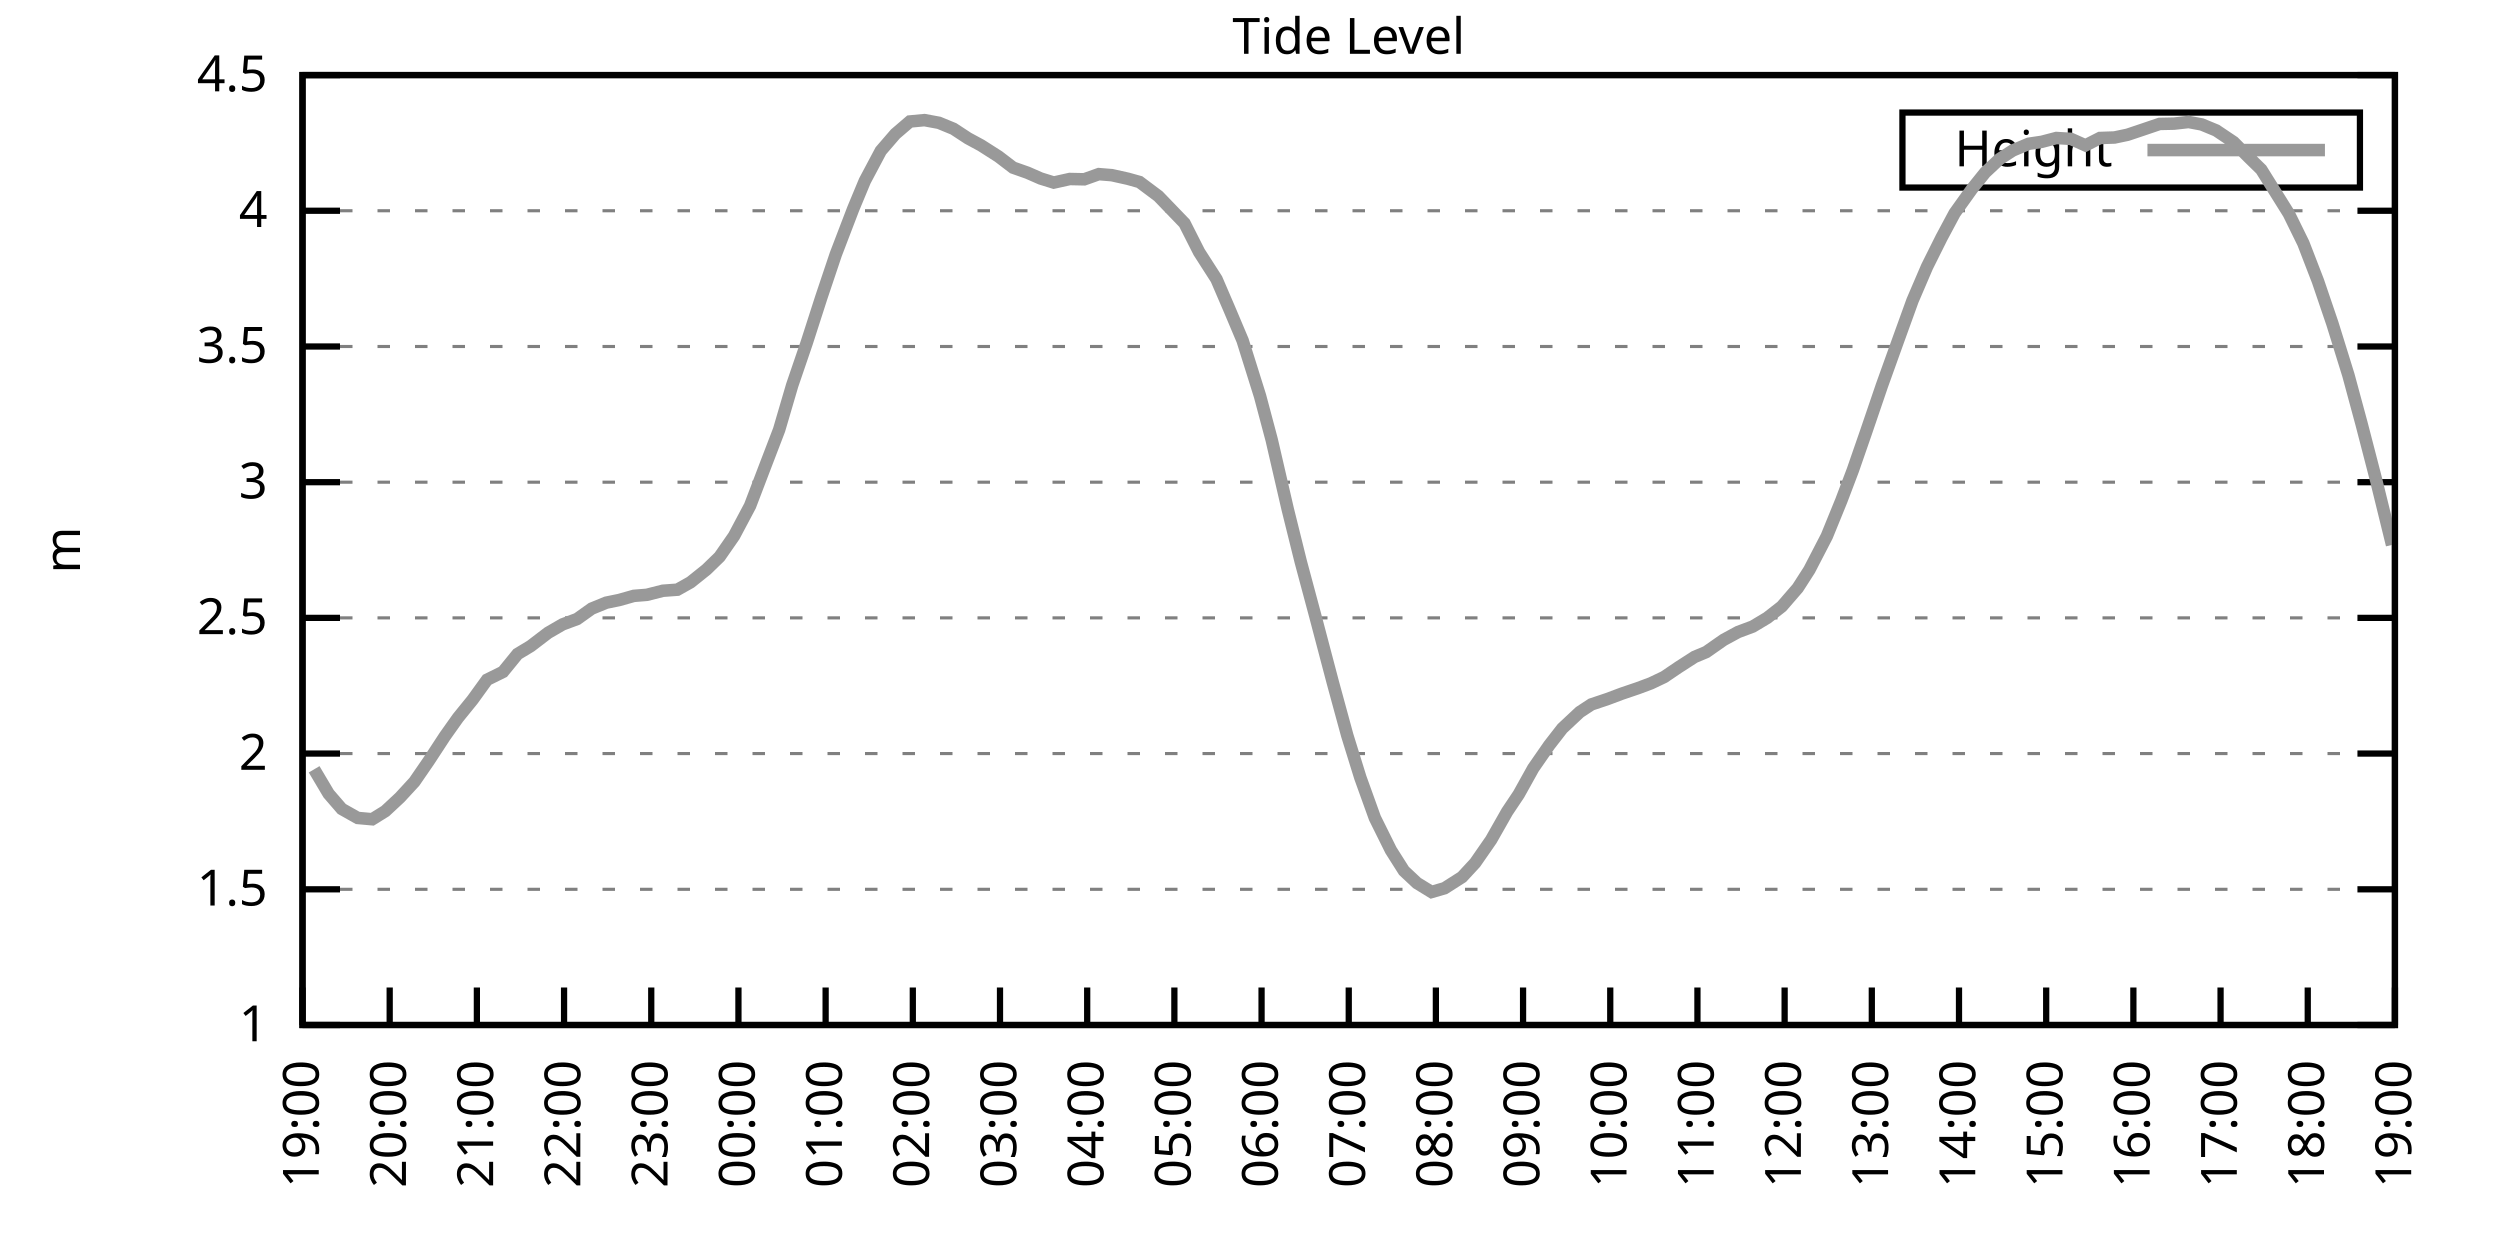
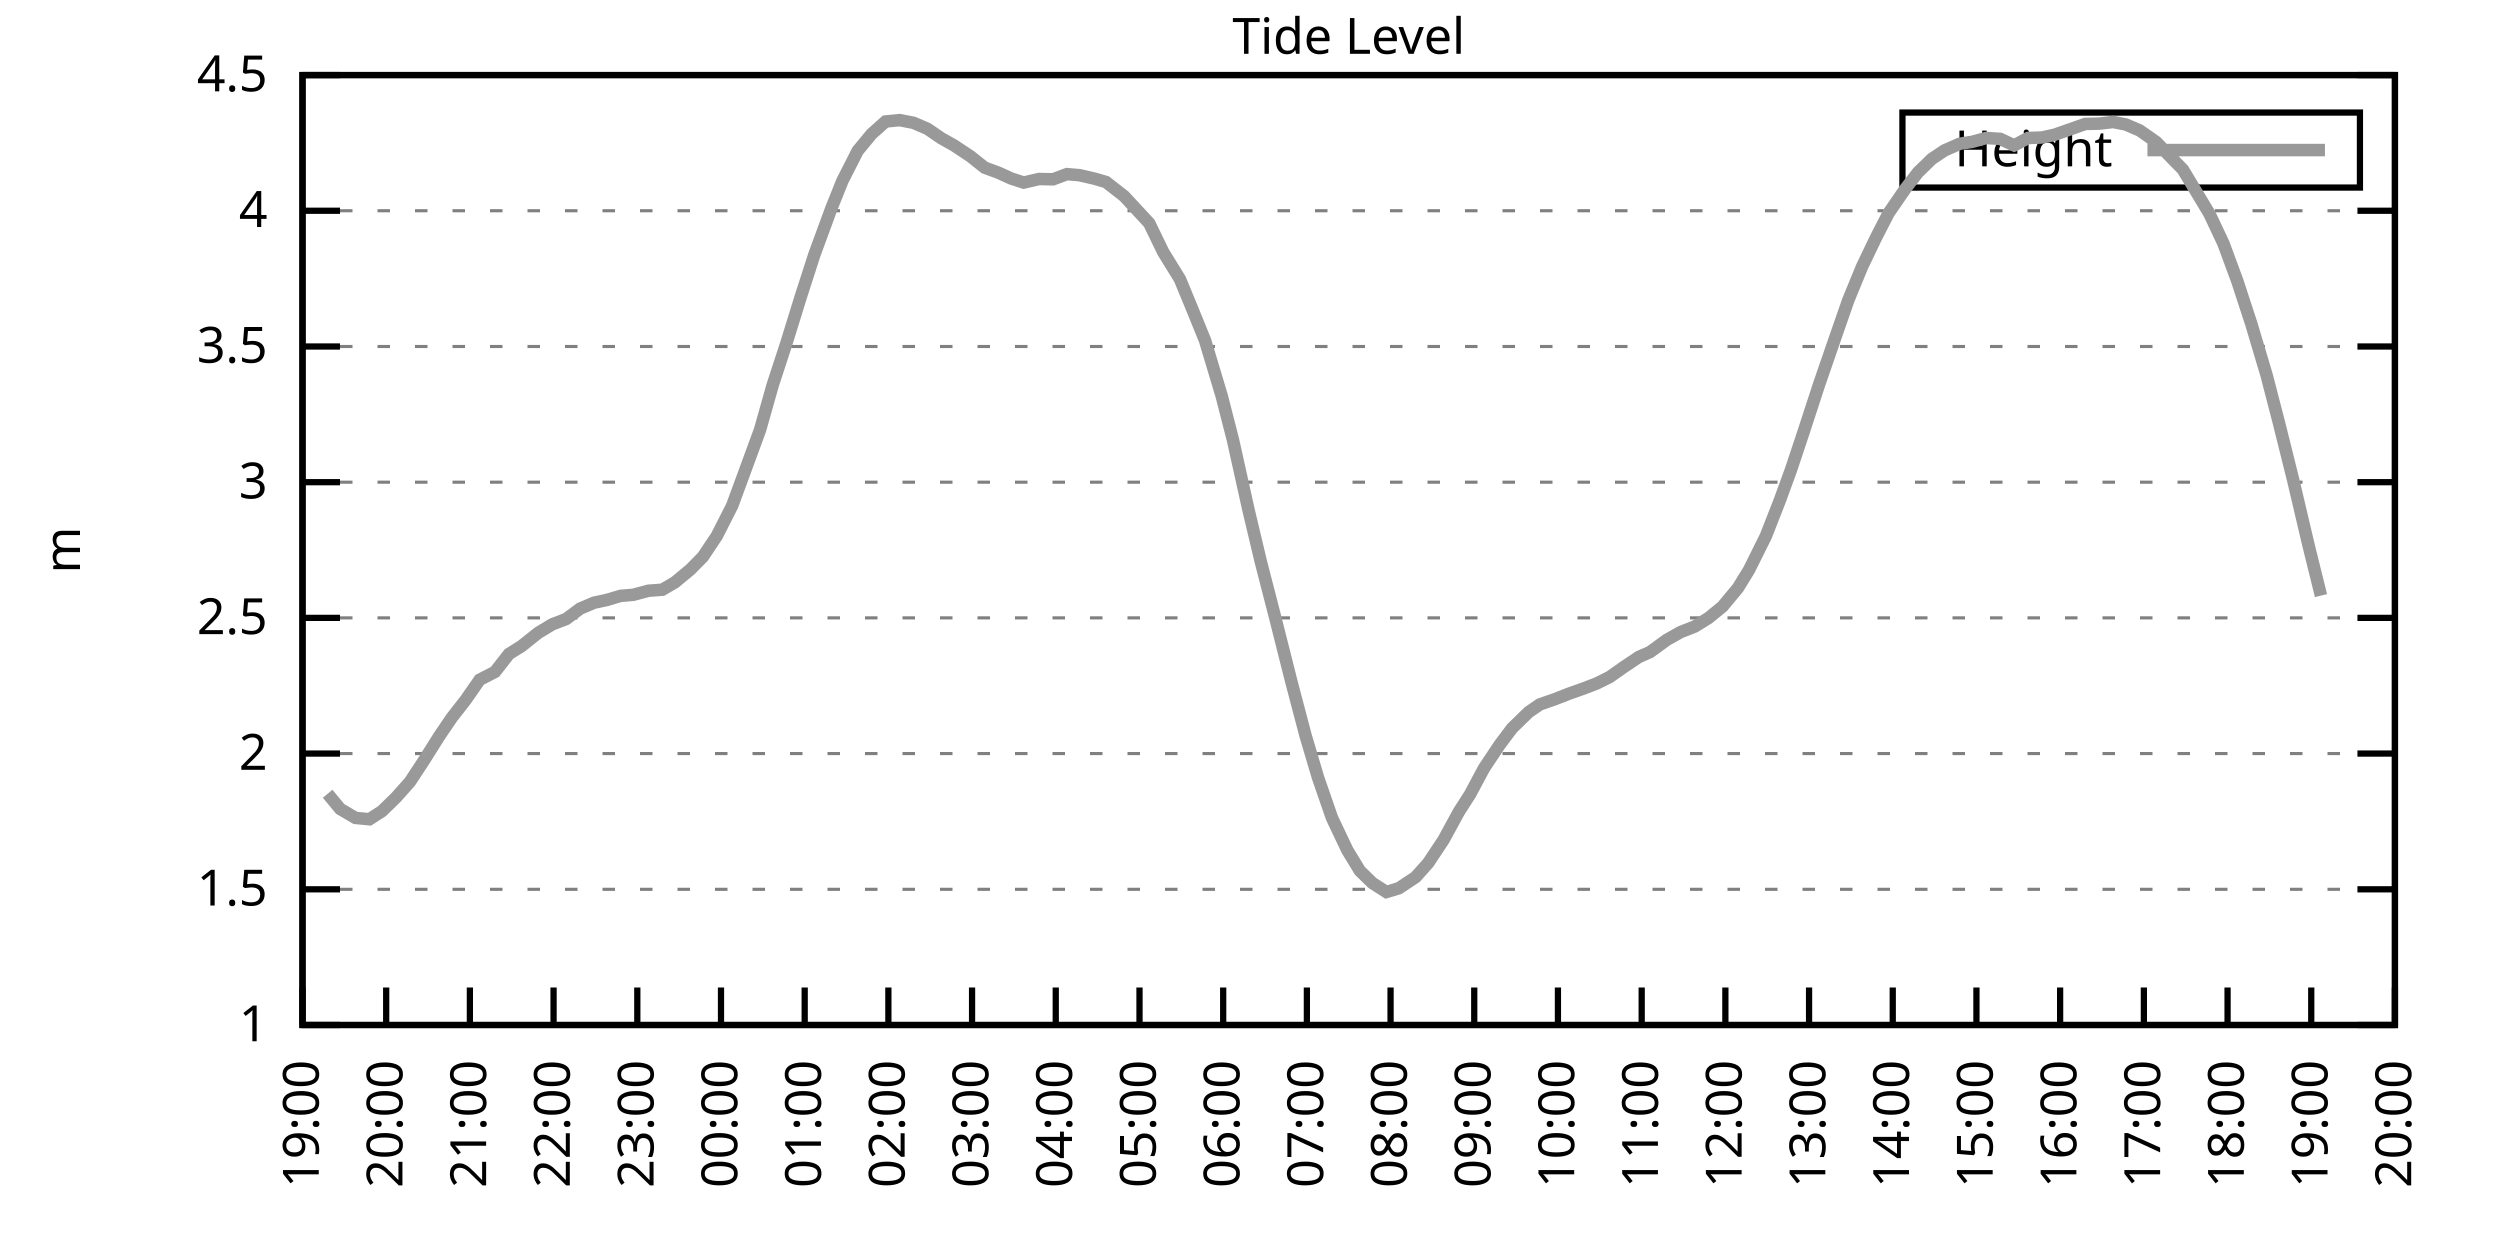
<svg xmlns="http://www.w3.org/2000/svg" xmlns:xlink="http://www.w3.org/1999/xlink" width="400" height="200" viewBox="0 0 400 200">
  <g id="gnuplot_canvas">
    <rect x="0" y="0" width="400" height="200" fill="none" />
    <defs>
      <circle id="gpDot" r="0.5" stroke-width="0.5" stroke="currentColor" />
      <path id="gpPt0" stroke-width="0.333" stroke="currentColor" d="M-1,0 h2 M0,-1 v2" />
      <path id="gpPt1" stroke-width="0.333" stroke="currentColor" d="M-1,-1 L1,1 M1,-1 L-1,1" />
      <path id="gpPt2" stroke-width="0.333" stroke="currentColor" d="M-1,0 L1,0 M0,-1 L0,1 M-1,-1 L1,1 M-1,1 L1,-1" />
      <rect id="gpPt3" stroke-width="0.333" stroke="currentColor" x="-1" y="-1" width="2" height="2" />
      <rect id="gpPt4" stroke-width="0.333" stroke="currentColor" fill="currentColor" x="-1" y="-1" width="2" height="2" />
      <circle id="gpPt5" stroke-width="0.333" stroke="currentColor" cx="0" cy="0" r="1" />
      <use xlink:href="#gpPt5" id="gpPt6" fill="currentColor" stroke="none" />
      <path id="gpPt7" stroke-width="0.333" stroke="currentColor" d="M0,-1.33 L-1.33,0.67 L1.33,0.67 z" />
      <use xlink:href="#gpPt7" id="gpPt8" fill="currentColor" stroke="none" />
      <use xlink:href="#gpPt7" id="gpPt9" stroke="currentColor" transform="rotate(180)" />
      <use xlink:href="#gpPt9" id="gpPt10" fill="currentColor" stroke="none" />
      <use xlink:href="#gpPt3" id="gpPt11" stroke="currentColor" transform="rotate(45)" />
      <use xlink:href="#gpPt11" id="gpPt12" fill="currentColor" stroke="none" />
      <path id="gpPt13" stroke-width="0.333" stroke="currentColor" d="M0,1.330 L1.265,0.411 L0.782,-1.067 L-0.782,-1.076 L-1.265,0.411 z" />
      <use xlink:href="#gpPt13" id="gpPt14" fill="currentColor" stroke="none" />
      <filter id="textbox" filterUnits="objectBoundingBox" x="0" y="0" height="1" width="1">
        <feFlood flood-color="white" flood-opacity="1" result="bgnd" />
        <feComposite in="SourceGraphic" in2="bgnd" operator="atop" />
      </filter>
      <filter id="greybox" filterUnits="objectBoundingBox" x="0" y="0" height="1" width="1">
        <feFlood flood-color="lightgrey" flood-opacity="1" result="grey" />
        <feComposite in="SourceGraphic" in2="grey" operator="atop" />
      </filter>
    </defs>
    <g fill="none" color="white" stroke="currentColor" stroke-width="1.00" stroke-linecap="butt" stroke-linejoin="miter">
</g>
    <g fill="none" color="black" stroke="currentColor" stroke-width="1.00" stroke-linecap="butt" stroke-linejoin="miter">
      <g stroke="none" shape-rendering="crispEdges">
        <polygon fill="rgb(255, 255, 255)" points="48.40,164.00 383.18,164.00 383.18,12.02 48.40,12.02 " />
      </g>
    </g>
    <g fill="none" color="black" stroke="currentColor" stroke-width="1.00" stroke-linecap="butt" stroke-linejoin="miter">
</g>
    <g fill="none" color="black" stroke="black" stroke-width="0.50" stroke-linecap="butt" stroke-linejoin="miter">
</g>
    <g fill="none" color="gray" stroke="currentColor" stroke-width="0.50" stroke-linecap="butt" stroke-linejoin="miter">
      <path stroke="gray" stroke-dasharray="2,4" class="gridline" d="M48.40,164.00 L383.19,164.00  " />
    </g>
    <g fill="none" color="gray" stroke="gray" stroke-width="1.00" stroke-linecap="butt" stroke-linejoin="miter">
</g>
    <g fill="none" color="black" stroke="currentColor" stroke-width="1.00" stroke-linecap="butt" stroke-linejoin="miter">
      <path stroke="black" d="M48.40,164.00 L54.40,164.00 M383.19,164.00 L377.19,164.00  " />
      <g transform="translate(42.80,166.60)" stroke="none" fill="black" font-family="Sans" font-size="8.00" text-anchor="end">
        <text>
          <tspan font-family="Sans"> 1</tspan>
        </text>
      </g>
    </g>
    <g fill="none" color="black" stroke="currentColor" stroke-width="1.00" stroke-linecap="butt" stroke-linejoin="miter">
</g>
    <g fill="none" color="black" stroke="black" stroke-width="0.50" stroke-linecap="butt" stroke-linejoin="miter">
</g>
    <g fill="none" color="gray" stroke="currentColor" stroke-width="0.50" stroke-linecap="butt" stroke-linejoin="miter">
      <path stroke="gray" stroke-dasharray="2,4" class="gridline" d="M48.40,142.29 L383.19,142.29  " />
    </g>
    <g fill="none" color="gray" stroke="gray" stroke-width="1.00" stroke-linecap="butt" stroke-linejoin="miter">
</g>
    <g fill="none" color="black" stroke="currentColor" stroke-width="1.00" stroke-linecap="butt" stroke-linejoin="miter">
      <path stroke="black" d="M48.40,142.29 L54.40,142.29 M383.19,142.29 L377.19,142.29  " />
      <g transform="translate(42.80,144.89)" stroke="none" fill="black" font-family="Sans" font-size="8.00" text-anchor="end">
        <text>
          <tspan font-family="Sans"> 1.5</tspan>
        </text>
      </g>
    </g>
    <g fill="none" color="black" stroke="currentColor" stroke-width="1.00" stroke-linecap="butt" stroke-linejoin="miter">
</g>
    <g fill="none" color="black" stroke="black" stroke-width="0.50" stroke-linecap="butt" stroke-linejoin="miter">
</g>
    <g fill="none" color="gray" stroke="currentColor" stroke-width="0.50" stroke-linecap="butt" stroke-linejoin="miter">
      <path stroke="gray" stroke-dasharray="2,4" class="gridline" d="M48.40,120.57 L383.19,120.57  " />
    </g>
    <g fill="none" color="gray" stroke="gray" stroke-width="1.00" stroke-linecap="butt" stroke-linejoin="miter">
</g>
    <g fill="none" color="black" stroke="currentColor" stroke-width="1.00" stroke-linecap="butt" stroke-linejoin="miter">
      <path stroke="black" d="M48.40,120.57 L54.40,120.57 M383.19,120.57 L377.19,120.57  " />
      <g transform="translate(42.80,123.17)" stroke="none" fill="black" font-family="Sans" font-size="8.00" text-anchor="end">
        <text>
          <tspan font-family="Sans"> 2</tspan>
        </text>
      </g>
    </g>
    <g fill="none" color="black" stroke="currentColor" stroke-width="1.00" stroke-linecap="butt" stroke-linejoin="miter">
</g>
    <g fill="none" color="black" stroke="black" stroke-width="0.50" stroke-linecap="butt" stroke-linejoin="miter">
</g>
    <g fill="none" color="gray" stroke="currentColor" stroke-width="0.50" stroke-linecap="butt" stroke-linejoin="miter">
      <path stroke="gray" stroke-dasharray="2,4" class="gridline" d="M48.40,98.86 L383.19,98.86  " />
    </g>
    <g fill="none" color="gray" stroke="gray" stroke-width="1.00" stroke-linecap="butt" stroke-linejoin="miter">
</g>
    <g fill="none" color="black" stroke="currentColor" stroke-width="1.00" stroke-linecap="butt" stroke-linejoin="miter">
      <path stroke="black" d="M48.40,98.86 L54.40,98.86 M383.19,98.86 L377.19,98.86  " />
      <g transform="translate(42.80,101.46)" stroke="none" fill="black" font-family="Sans" font-size="8.00" text-anchor="end">
        <text>
          <tspan font-family="Sans"> 2.5</tspan>
        </text>
      </g>
    </g>
    <g fill="none" color="black" stroke="currentColor" stroke-width="1.00" stroke-linecap="butt" stroke-linejoin="miter">
</g>
    <g fill="none" color="black" stroke="black" stroke-width="0.50" stroke-linecap="butt" stroke-linejoin="miter">
</g>
    <g fill="none" color="gray" stroke="currentColor" stroke-width="0.50" stroke-linecap="butt" stroke-linejoin="miter">
      <path stroke="gray" stroke-dasharray="2,4" class="gridline" d="M48.40,77.15 L383.19,77.15  " />
    </g>
    <g fill="none" color="gray" stroke="gray" stroke-width="1.00" stroke-linecap="butt" stroke-linejoin="miter">
</g>
    <g fill="none" color="black" stroke="currentColor" stroke-width="1.00" stroke-linecap="butt" stroke-linejoin="miter">
      <path stroke="black" d="M48.40,77.15 L54.40,77.15 M383.19,77.15 L377.19,77.15  " />
      <g transform="translate(42.80,79.75)" stroke="none" fill="black" font-family="Sans" font-size="8.00" text-anchor="end">
        <text>
          <tspan font-family="Sans"> 3</tspan>
        </text>
      </g>
    </g>
    <g fill="none" color="black" stroke="currentColor" stroke-width="1.00" stroke-linecap="butt" stroke-linejoin="miter">
</g>
    <g fill="none" color="black" stroke="black" stroke-width="0.50" stroke-linecap="butt" stroke-linejoin="miter">
</g>
    <g fill="none" color="gray" stroke="currentColor" stroke-width="0.50" stroke-linecap="butt" stroke-linejoin="miter">
      <path stroke="gray" stroke-dasharray="2,4" class="gridline" d="M48.40,55.44 L383.19,55.44  " />
    </g>
    <g fill="none" color="gray" stroke="gray" stroke-width="1.00" stroke-linecap="butt" stroke-linejoin="miter">
</g>
    <g fill="none" color="black" stroke="currentColor" stroke-width="1.00" stroke-linecap="butt" stroke-linejoin="miter">
      <path stroke="black" d="M48.40,55.44 L54.40,55.44 M383.19,55.44 L377.19,55.44  " />
      <g transform="translate(42.80,58.04)" stroke="none" fill="black" font-family="Sans" font-size="8.00" text-anchor="end">
        <text>
          <tspan font-family="Sans"> 3.5</tspan>
        </text>
      </g>
    </g>
    <g fill="none" color="black" stroke="currentColor" stroke-width="1.00" stroke-linecap="butt" stroke-linejoin="miter">
</g>
    <g fill="none" color="black" stroke="black" stroke-width="0.50" stroke-linecap="butt" stroke-linejoin="miter">
</g>
    <g fill="none" color="gray" stroke="currentColor" stroke-width="0.50" stroke-linecap="butt" stroke-linejoin="miter">
      <path stroke="gray" stroke-dasharray="2,4" class="gridline" d="M48.40,33.72 L383.19,33.72  " />
    </g>
    <g fill="none" color="gray" stroke="gray" stroke-width="1.00" stroke-linecap="butt" stroke-linejoin="miter">
</g>
    <g fill="none" color="black" stroke="currentColor" stroke-width="1.00" stroke-linecap="butt" stroke-linejoin="miter">
      <path stroke="black" d="M48.40,33.72 L54.40,33.72 M383.19,33.72 L377.19,33.72  " />
      <g transform="translate(42.80,36.32)" stroke="none" fill="black" font-family="Sans" font-size="8.00" text-anchor="end">
        <text>
          <tspan font-family="Sans"> 4</tspan>
        </text>
      </g>
    </g>
    <g fill="none" color="black" stroke="currentColor" stroke-width="1.00" stroke-linecap="butt" stroke-linejoin="miter">
</g>
    <g fill="none" color="black" stroke="black" stroke-width="0.50" stroke-linecap="butt" stroke-linejoin="miter">
</g>
    <g fill="none" color="gray" stroke="currentColor" stroke-width="0.50" stroke-linecap="butt" stroke-linejoin="miter">
      <path stroke="gray" stroke-dasharray="2,4" class="gridline" d="M48.40,12.01 L383.19,12.01  " />
    </g>
    <g fill="none" color="gray" stroke="gray" stroke-width="1.00" stroke-linecap="butt" stroke-linejoin="miter">
</g>
    <g fill="none" color="black" stroke="currentColor" stroke-width="1.00" stroke-linecap="butt" stroke-linejoin="miter">
      <path stroke="black" d="M48.40,12.01 L54.40,12.01 M383.19,12.01 L377.19,12.01  " />
      <g transform="translate(42.80,14.61)" stroke="none" fill="black" font-family="Sans" font-size="8.00" text-anchor="end">
        <text>
          <tspan font-family="Sans"> 4.5</tspan>
        </text>
      </g>
    </g>
    <g fill="none" color="black" stroke="currentColor" stroke-width="1.00" stroke-linecap="butt" stroke-linejoin="miter">
      <path stroke="black" d="M48.40,164.00 L48.40,158.00  " />
      <g transform="translate(51.00,169.60) rotate(270.00)" stroke="none" fill="black" font-family="Sans" font-size="8.00" text-anchor="end">
        <text>
          <tspan font-family="Sans">19:00</tspan>
        </text>
      </g>
    </g>
    <g fill="none" color="black" stroke="currentColor" stroke-width="1.00" stroke-linecap="butt" stroke-linejoin="miter">
-       <path stroke="black" d="M62.35,164.00 L62.35,158.00  " />
-       <g transform="translate(64.95,169.60) rotate(270.00)" stroke="none" fill="black" font-family="Sans" font-size="8.00" text-anchor="end">
+       <path stroke="black" d="M61.79,164.00 L61.79,158.00  " />
+       <g transform="translate(64.39,169.60) rotate(270.00)" stroke="none" fill="black" font-family="Sans" font-size="8.00" text-anchor="end">
        <text>
          <tspan font-family="Sans">20:00</tspan>
        </text>
      </g>
    </g>
    <g fill="none" color="black" stroke="currentColor" stroke-width="1.00" stroke-linecap="butt" stroke-linejoin="miter">
-       <path stroke="black" d="M76.30,164.00 L76.30,158.00  " />
-       <g transform="translate(78.90,169.60) rotate(270.00)" stroke="none" fill="black" font-family="Sans" font-size="8.00" text-anchor="end">
+       <path stroke="black" d="M75.18,164.00 L75.18,158.00  " />
+       <g transform="translate(77.78,169.60) rotate(270.00)" stroke="none" fill="black" font-family="Sans" font-size="8.00" text-anchor="end">
        <text>
          <tspan font-family="Sans">21:00</tspan>
        </text>
      </g>
    </g>
    <g fill="none" color="black" stroke="currentColor" stroke-width="1.00" stroke-linecap="butt" stroke-linejoin="miter">
-       <path stroke="black" d="M90.25,164.00 L90.25,158.00  " />
-       <g transform="translate(92.85,169.60) rotate(270.00)" stroke="none" fill="black" font-family="Sans" font-size="8.00" text-anchor="end">
+       <path stroke="black" d="M88.57,164.00 L88.57,158.00  " />
+       <g transform="translate(91.17,169.60) rotate(270.00)" stroke="none" fill="black" font-family="Sans" font-size="8.00" text-anchor="end">
        <text>
          <tspan font-family="Sans">22:00</tspan>
        </text>
      </g>
    </g>
    <g fill="none" color="black" stroke="currentColor" stroke-width="1.00" stroke-linecap="butt" stroke-linejoin="miter">
-       <path stroke="black" d="M104.20,164.00 L104.20,158.00  " />
-       <g transform="translate(106.80,169.60) rotate(270.00)" stroke="none" fill="black" font-family="Sans" font-size="8.00" text-anchor="end">
+       <path stroke="black" d="M101.97,164.00 L101.97,158.00  " />
+       <g transform="translate(104.57,169.60) rotate(270.00)" stroke="none" fill="black" font-family="Sans" font-size="8.00" text-anchor="end">
        <text>
          <tspan font-family="Sans">23:00</tspan>
        </text>
      </g>
    </g>
    <g fill="none" color="black" stroke="currentColor" stroke-width="1.00" stroke-linecap="butt" stroke-linejoin="miter">
-       <path stroke="black" d="M118.15,164.00 L118.15,158.00  " />
-       <g transform="translate(120.75,169.60) rotate(270.00)" stroke="none" fill="black" font-family="Sans" font-size="8.00" text-anchor="end">
+       <path stroke="black" d="M115.36,164.00 L115.36,158.00  " />
+       <g transform="translate(117.96,169.60) rotate(270.00)" stroke="none" fill="black" font-family="Sans" font-size="8.00" text-anchor="end">
        <text>
          <tspan font-family="Sans">00:00</tspan>
        </text>
      </g>
    </g>
    <g fill="none" color="black" stroke="currentColor" stroke-width="1.00" stroke-linecap="butt" stroke-linejoin="miter">
-       <path stroke="black" d="M132.10,164.00 L132.10,158.00  " />
-       <g transform="translate(134.70,169.60) rotate(270.00)" stroke="none" fill="black" font-family="Sans" font-size="8.00" text-anchor="end">
+       <path stroke="black" d="M128.75,164.00 L128.75,158.00  " />
+       <g transform="translate(131.35,169.60) rotate(270.00)" stroke="none" fill="black" font-family="Sans" font-size="8.00" text-anchor="end">
        <text>
          <tspan font-family="Sans">01:00</tspan>
        </text>
      </g>
    </g>
    <g fill="none" color="black" stroke="currentColor" stroke-width="1.00" stroke-linecap="butt" stroke-linejoin="miter">
-       <path stroke="black" d="M146.05,164.00 L146.05,158.00  " />
-       <g transform="translate(148.65,169.60) rotate(270.00)" stroke="none" fill="black" font-family="Sans" font-size="8.00" text-anchor="end">
+       <path stroke="black" d="M142.14,164.00 L142.14,158.00  " />
+       <g transform="translate(144.74,169.60) rotate(270.00)" stroke="none" fill="black" font-family="Sans" font-size="8.00" text-anchor="end">
        <text>
          <tspan font-family="Sans">02:00</tspan>
        </text>
      </g>
    </g>
    <g fill="none" color="black" stroke="currentColor" stroke-width="1.00" stroke-linecap="butt" stroke-linejoin="miter">
-       <path stroke="black" d="M160.00,164.00 L160.00,158.00  " />
-       <g transform="translate(162.60,169.60) rotate(270.00)" stroke="none" fill="black" font-family="Sans" font-size="8.00" text-anchor="end">
+       <path stroke="black" d="M155.53,164.00 L155.53,158.00  " />
+       <g transform="translate(158.13,169.60) rotate(270.00)" stroke="none" fill="black" font-family="Sans" font-size="8.00" text-anchor="end">
        <text>
          <tspan font-family="Sans">03:00</tspan>
        </text>
      </g>
    </g>
    <g fill="none" color="black" stroke="currentColor" stroke-width="1.00" stroke-linecap="butt" stroke-linejoin="miter">
-       <path stroke="black" d="M173.95,164.00 L173.95,158.00  " />
-       <g transform="translate(176.55,169.60) rotate(270.00)" stroke="none" fill="black" font-family="Sans" font-size="8.00" text-anchor="end">
+       <path stroke="black" d="M168.92,164.00 L168.92,158.00  " />
+       <g transform="translate(171.52,169.60) rotate(270.00)" stroke="none" fill="black" font-family="Sans" font-size="8.00" text-anchor="end">
        <text>
          <tspan font-family="Sans">04:00</tspan>
        </text>
      </g>
    </g>
    <g fill="none" color="black" stroke="currentColor" stroke-width="1.00" stroke-linecap="butt" stroke-linejoin="miter">
-       <path stroke="black" d="M187.90,164.00 L187.90,158.00  " />
-       <g transform="translate(190.50,169.60) rotate(270.00)" stroke="none" fill="black" font-family="Sans" font-size="8.00" text-anchor="end">
+       <path stroke="black" d="M182.32,164.00 L182.32,158.00  " />
+       <g transform="translate(184.92,169.60) rotate(270.00)" stroke="none" fill="black" font-family="Sans" font-size="8.00" text-anchor="end">
        <text>
          <tspan font-family="Sans">05:00</tspan>
        </text>
      </g>
    </g>
    <g fill="none" color="black" stroke="currentColor" stroke-width="1.00" stroke-linecap="butt" stroke-linejoin="miter">
-       <path stroke="black" d="M201.85,164.00 L201.85,158.00  " />
-       <g transform="translate(204.45,169.60) rotate(270.00)" stroke="none" fill="black" font-family="Sans" font-size="8.00" text-anchor="end">
+       <path stroke="black" d="M195.71,164.00 L195.71,158.00  " />
+       <g transform="translate(198.31,169.60) rotate(270.00)" stroke="none" fill="black" font-family="Sans" font-size="8.00" text-anchor="end">
        <text>
          <tspan font-family="Sans">06:00</tspan>
        </text>
      </g>
    </g>
    <g fill="none" color="black" stroke="currentColor" stroke-width="1.00" stroke-linecap="butt" stroke-linejoin="miter">
-       <path stroke="black" d="M215.80,164.00 L215.80,158.00  " />
-       <g transform="translate(218.40,169.60) rotate(270.00)" stroke="none" fill="black" font-family="Sans" font-size="8.00" text-anchor="end">
+       <path stroke="black" d="M209.10,164.00 L209.10,158.00  " />
+       <g transform="translate(211.70,169.60) rotate(270.00)" stroke="none" fill="black" font-family="Sans" font-size="8.00" text-anchor="end">
        <text>
          <tspan font-family="Sans">07:00</tspan>
        </text>
      </g>
    </g>
    <g fill="none" color="black" stroke="currentColor" stroke-width="1.00" stroke-linecap="butt" stroke-linejoin="miter">
-       <path stroke="black" d="M229.74,164.00 L229.74,158.00  " />
-       <g transform="translate(232.34,169.60) rotate(270.00)" stroke="none" fill="black" font-family="Sans" font-size="8.00" text-anchor="end">
+       <path stroke="black" d="M222.49,164.00 L222.49,158.00  " />
+       <g transform="translate(225.09,169.60) rotate(270.00)" stroke="none" fill="black" font-family="Sans" font-size="8.00" text-anchor="end">
        <text>
          <tspan font-family="Sans">08:00</tspan>
        </text>
      </g>
    </g>
    <g fill="none" color="black" stroke="currentColor" stroke-width="1.00" stroke-linecap="butt" stroke-linejoin="miter">
-       <path stroke="black" d="M243.69,164.00 L243.69,158.00  " />
-       <g transform="translate(246.29,169.60) rotate(270.00)" stroke="none" fill="black" font-family="Sans" font-size="8.00" text-anchor="end">
+       <path stroke="black" d="M235.88,164.00 L235.88,158.00  " />
+       <g transform="translate(238.48,169.60) rotate(270.00)" stroke="none" fill="black" font-family="Sans" font-size="8.00" text-anchor="end">
        <text>
          <tspan font-family="Sans">09:00</tspan>
        </text>
      </g>
    </g>
    <g fill="none" color="black" stroke="currentColor" stroke-width="1.00" stroke-linecap="butt" stroke-linejoin="miter">
-       <path stroke="black" d="M257.64,164.00 L257.64,158.00  " />
-       <g transform="translate(260.24,169.60) rotate(270.00)" stroke="none" fill="black" font-family="Sans" font-size="8.00" text-anchor="end">
+       <path stroke="black" d="M249.27,164.00 L249.27,158.00  " />
+       <g transform="translate(251.87,169.60) rotate(270.00)" stroke="none" fill="black" font-family="Sans" font-size="8.00" text-anchor="end">
        <text>
          <tspan font-family="Sans">10:00</tspan>
        </text>
      </g>
    </g>
    <g fill="none" color="black" stroke="currentColor" stroke-width="1.00" stroke-linecap="butt" stroke-linejoin="miter">
-       <path stroke="black" d="M271.59,164.00 L271.59,158.00  " />
-       <g transform="translate(274.19,169.60) rotate(270.00)" stroke="none" fill="black" font-family="Sans" font-size="8.00" text-anchor="end">
+       <path stroke="black" d="M262.67,164.00 L262.67,158.00  " />
+       <g transform="translate(265.27,169.60) rotate(270.00)" stroke="none" fill="black" font-family="Sans" font-size="8.00" text-anchor="end">
        <text>
          <tspan font-family="Sans">11:00</tspan>
        </text>
      </g>
    </g>
    <g fill="none" color="black" stroke="currentColor" stroke-width="1.00" stroke-linecap="butt" stroke-linejoin="miter">
-       <path stroke="black" d="M285.54,164.00 L285.54,158.00  " />
-       <g transform="translate(288.14,169.60) rotate(270.00)" stroke="none" fill="black" font-family="Sans" font-size="8.00" text-anchor="end">
+       <path stroke="black" d="M276.06,164.00 L276.06,158.00  " />
+       <g transform="translate(278.66,169.60) rotate(270.00)" stroke="none" fill="black" font-family="Sans" font-size="8.00" text-anchor="end">
        <text>
          <tspan font-family="Sans">12:00</tspan>
        </text>
      </g>
    </g>
    <g fill="none" color="black" stroke="currentColor" stroke-width="1.00" stroke-linecap="butt" stroke-linejoin="miter">
-       <path stroke="black" d="M299.49,164.00 L299.49,158.00  " />
-       <g transform="translate(302.09,169.60) rotate(270.00)" stroke="none" fill="black" font-family="Sans" font-size="8.00" text-anchor="end">
+       <path stroke="black" d="M289.45,164.00 L289.45,158.00  " />
+       <g transform="translate(292.05,169.60) rotate(270.00)" stroke="none" fill="black" font-family="Sans" font-size="8.00" text-anchor="end">
        <text>
          <tspan font-family="Sans">13:00</tspan>
        </text>
      </g>
    </g>
    <g fill="none" color="black" stroke="currentColor" stroke-width="1.00" stroke-linecap="butt" stroke-linejoin="miter">
-       <path stroke="black" d="M313.44,164.00 L313.44,158.00  " />
-       <g transform="translate(316.04,169.60) rotate(270.00)" stroke="none" fill="black" font-family="Sans" font-size="8.00" text-anchor="end">
+       <path stroke="black" d="M302.84,164.00 L302.84,158.00  " />
+       <g transform="translate(305.44,169.60) rotate(270.00)" stroke="none" fill="black" font-family="Sans" font-size="8.00" text-anchor="end">
        <text>
          <tspan font-family="Sans">14:00</tspan>
        </text>
      </g>
    </g>
    <g fill="none" color="black" stroke="currentColor" stroke-width="1.00" stroke-linecap="butt" stroke-linejoin="miter">
-       <path stroke="black" d="M327.39,164.00 L327.39,158.00  " />
-       <g transform="translate(329.99,169.60) rotate(270.00)" stroke="none" fill="black" font-family="Sans" font-size="8.00" text-anchor="end">
+       <path stroke="black" d="M316.23,164.00 L316.23,158.00  " />
+       <g transform="translate(318.83,169.60) rotate(270.00)" stroke="none" fill="black" font-family="Sans" font-size="8.00" text-anchor="end">
        <text>
          <tspan font-family="Sans">15:00</tspan>
        </text>
      </g>
    </g>
    <g fill="none" color="black" stroke="currentColor" stroke-width="1.00" stroke-linecap="butt" stroke-linejoin="miter">
-       <path stroke="black" d="M341.34,164.00 L341.34,158.00  " />
-       <g transform="translate(343.94,169.60) rotate(270.00)" stroke="none" fill="black" font-family="Sans" font-size="8.00" text-anchor="end">
+       <path stroke="black" d="M329.62,164.00 L329.62,158.00  " />
+       <g transform="translate(332.22,169.60) rotate(270.00)" stroke="none" fill="black" font-family="Sans" font-size="8.00" text-anchor="end">
        <text>
          <tspan font-family="Sans">16:00</tspan>
        </text>
      </g>
    </g>
    <g fill="none" color="black" stroke="currentColor" stroke-width="1.00" stroke-linecap="butt" stroke-linejoin="miter">
-       <path stroke="black" d="M355.29,164.00 L355.29,158.00  " />
-       <g transform="translate(357.89,169.60) rotate(270.00)" stroke="none" fill="black" font-family="Sans" font-size="8.00" text-anchor="end">
+       <path stroke="black" d="M343.02,164.00 L343.02,158.00  " />
+       <g transform="translate(345.62,169.60) rotate(270.00)" stroke="none" fill="black" font-family="Sans" font-size="8.00" text-anchor="end">
        <text>
          <tspan font-family="Sans">17:00</tspan>
        </text>
      </g>
    </g>
    <g fill="none" color="black" stroke="currentColor" stroke-width="1.00" stroke-linecap="butt" stroke-linejoin="miter">
-       <path stroke="black" d="M369.24,164.00 L369.24,158.00  " />
-       <g transform="translate(371.84,169.60) rotate(270.00)" stroke="none" fill="black" font-family="Sans" font-size="8.00" text-anchor="end">
+       <path stroke="black" d="M356.41,164.00 L356.41,158.00  " />
+       <g transform="translate(359.01,169.60) rotate(270.00)" stroke="none" fill="black" font-family="Sans" font-size="8.00" text-anchor="end">
        <text>
          <tspan font-family="Sans">18:00</tspan>
+         </text>
+       </g>
+     </g>
+     <g fill="none" color="black" stroke="currentColor" stroke-width="1.00" stroke-linecap="butt" stroke-linejoin="miter">
+       <path stroke="black" d="M369.80,164.00 L369.80,158.00  " />
+       <g transform="translate(372.40,169.60) rotate(270.00)" stroke="none" fill="black" font-family="Sans" font-size="8.00" text-anchor="end">
+         <text>
+           <tspan font-family="Sans">19:00</tspan>
        </text>
      </g>
    </g>
    <g fill="none" color="black" stroke="currentColor" stroke-width="1.00" stroke-linecap="butt" stroke-linejoin="miter">
      <path stroke="black" d="M383.19,164.00 L383.19,158.00  " />
      <g transform="translate(385.79,169.60) rotate(270.00)" stroke="none" fill="black" font-family="Sans" font-size="8.00" text-anchor="end">
        <text>
-           <tspan font-family="Sans">19:00</tspan>
+           <tspan font-family="Sans">20:00</tspan>
        </text>
      </g>
    </g>
    <g fill="none" color="black" stroke="currentColor" stroke-width="1.00" stroke-linecap="butt" stroke-linejoin="miter">
</g>
    <g fill="none" color="black" stroke="currentColor" stroke-width="1.00" stroke-linecap="butt" stroke-linejoin="miter">
      <path stroke="black" d="M48.40,12.01 L48.40,164.00 L383.19,164.00 L383.19,12.01 L48.40,12.01 Z  " />
    </g>
    <g fill="none" color="black" stroke="currentColor" stroke-width="1.00" stroke-linecap="butt" stroke-linejoin="miter">
</g>
    <g fill="none" color="black" stroke="currentColor" stroke-width="1.00" stroke-linecap="butt" stroke-linejoin="miter">
      <path stroke="black" d="M304.39,30.01 L304.39,18.01 L377.59,18.01 L377.59,30.01 L304.39,30.01 Z  " />
    </g>
    <g id="Tide_level_plot_1">
      <g fill="none" color="white" stroke="black" stroke-width="2.00" stroke-linecap="butt" stroke-linejoin="miter">
</g>
      <g fill="none" color="black" stroke="currentColor" stroke-width="2.00" stroke-linecap="butt" stroke-linejoin="miter">
        <g transform="translate(337.99,26.61)" stroke="none" fill="black" font-family="Sans" font-size="8.00" text-anchor="end">
          <text>
            <tspan font-family="Sans">Height</tspan>
          </text>
        </g>
      </g>
      <g fill="none" color="black" stroke="currentColor" stroke-width="2.00" stroke-linecap="butt" stroke-linejoin="miter">
-         <path stroke="rgb(153, 153, 153)" d="M343.59,24.01 L371.99,24.01 M50.26,123.09 L52.58,127.00 L54.68,129.43 L57.23,130.87 L59.56,131.08 L61.65,129.78   L63.98,127.61 L66.30,125.09 L68.63,121.70 L71.18,117.80 L73.28,114.84 L75.60,111.98 L77.93,108.76 L80.48,107.50   L82.81,104.64 L84.90,103.38 L87.69,101.25 L90.02,99.90 L92.34,99.04 L94.67,97.38 L96.99,96.43 L99.08,96.00   L101.41,95.34 L103.50,95.17 L106.06,94.52 L108.38,94.35 L110.48,93.17 L113.03,91.13 L115.13,89.09 L117.45,85.75   L120.01,80.93 L122.33,74.85 L124.66,68.77 L126.75,61.65 L129.08,54.83 L131.40,47.62 L133.72,40.71 L136.51,33.42   L138.37,28.95 L140.93,24.13 L143.26,21.43 L145.58,19.44 L147.91,19.22 L150.23,19.65 L152.56,20.61 L154.88,22.13   L156.97,23.26 L159.76,25.04 L162.09,26.82 L164.41,27.64 L166.51,28.56 L168.60,29.21 L171.16,28.64 L173.48,28.69   L175.81,27.86 L177.90,28.03 L180.46,28.60 L182.32,29.12 L185.34,31.38 L189.52,35.72 L191.85,40.32 L194.64,44.67   L196.73,49.53 L198.82,54.48 L201.61,63.38 L203.47,70.37 L206.03,81.45 L208.12,89.87 L210.45,98.56 L213.24,109.15   L215.56,117.66 L217.65,124.40 L219.98,130.87 L222.54,136.03 L224.63,139.33 L226.72,141.29 L229.05,142.72 L231.14,142.11   L233.93,140.33 L236.02,138.07 L238.58,134.38 L241.14,129.87 L243.00,127.09 L245.32,122.92 L247.88,119.23 L249.97,116.54   L252.76,113.93 L254.62,112.71 L257.18,111.85 L259.50,110.98 L262.06,110.11 L264.15,109.33 L266.25,108.33 L268.57,106.76   L271.13,105.11 L272.99,104.33 L275.78,102.38 L278.10,101.12 L280.43,100.25 L282.75,98.86 L285.08,97.04 L287.64,94.08   L289.50,91.18 L292.29,85.79 L294.61,80.10 L296.47,75.19 L298.56,69.16 L301.12,61.65 L303.68,54.52 L306.00,48.10   L308.33,42.67 L310.65,38.02 L312.74,34.11 L315.53,30.21 L317.63,27.60 L319.95,25.43 L322.04,24.08 L324.60,23.00   L326.69,22.69 L329.02,22.08 L331.34,22.22 L333.67,23.26 L335.99,22.08 L338.32,22.00 L340.41,21.56 L342.97,20.70   L345.53,19.83 L347.85,19.78 L350.18,19.52 L352.27,19.91 L354.59,20.87 L357.38,22.74 L359.71,25.08 L361.80,27.12   L363.89,30.47 L366.22,34.20 L368.54,38.93 L370.87,44.97 L373.19,51.79 L375.75,60.04 L377.84,67.77 L380.17,76.76   L382.73,87.18  " />
+         <path stroke="rgb(153, 153, 153)" d="M343.59,24.01 L371.99,24.01 M52.42,127.00 L54.43,129.43 L56.88,130.87 L59.11,131.08 L61.12,129.78 L63.35,127.61   L65.59,125.09 L67.82,121.70 L70.27,117.80 L72.28,114.84 L74.51,111.98 L76.75,108.76 L79.20,107.50 L81.43,104.64   L83.44,103.38 L86.12,101.25 L88.35,99.90 L90.58,99.04 L92.82,97.38 L95.05,96.43 L97.06,96.00 L99.29,95.34   L101.30,95.17 L103.75,94.52 L105.98,94.35 L107.99,93.17 L110.45,91.13 L112.46,89.09 L114.69,85.75 L117.14,80.93   L119.38,74.85 L121.61,68.77 L123.62,61.65 L125.85,54.83 L128.08,47.62 L130.31,40.71 L132.99,33.42 L134.78,28.95   L137.23,24.13 L139.46,21.43 L141.69,19.44 L143.93,19.22 L146.16,19.65 L148.39,20.61 L150.62,22.13 L152.63,23.26   L155.31,25.04 L157.54,26.82 L159.77,27.64 L161.78,28.56 L163.79,29.21 L166.25,28.64 L168.48,28.69 L170.71,27.86   L172.72,28.03 L175.17,28.60 L176.96,29.12 L179.86,31.38 L183.88,35.72 L186.11,40.32 L188.79,44.67 L190.80,49.53   L192.81,54.48 L195.48,63.38 L197.27,70.37 L199.73,81.45 L201.73,89.87 L203.97,98.56 L206.64,109.15 L208.88,117.66   L210.88,124.40 L213.12,130.87 L215.57,136.03 L217.58,139.33 L219.59,141.29 L221.82,142.72 L223.83,142.11 L226.51,140.33   L228.52,138.07 L230.97,134.38 L233.43,129.87 L235.21,127.09 L237.44,122.92 L239.90,119.23 L241.91,116.54 L244.59,113.93   L246.37,112.71 L248.83,111.85 L251.06,110.98 L253.51,110.11 L255.52,109.33 L257.53,108.33 L259.76,106.76 L262.22,105.11   L264.00,104.33 L266.68,102.38 L268.92,101.12 L271.15,100.25 L273.38,98.86 L275.61,97.04 L278.07,94.08 L279.85,91.18   L282.53,85.79 L284.76,80.10 L286.55,75.19 L288.56,69.16 L291.01,61.65 L293.47,54.52 L295.70,48.10 L297.93,42.67   L300.16,38.02 L302.17,34.11 L304.85,30.21 L306.86,27.60 L309.09,25.43 L311.10,24.08 L313.55,23.00 L315.56,22.69   L317.79,22.08 L320.03,22.22 L322.26,23.26 L324.49,22.08 L326.72,22.00 L328.73,21.56 L331.19,20.70 L333.64,19.83   L335.87,19.78 L338.10,19.52 L340.11,19.91 L342.35,20.87 L345.02,22.74 L347.26,25.08 L349.26,27.12 L351.27,30.47   L353.51,34.20 L355.74,38.93 L357.97,44.97 L360.20,51.79 L362.66,60.04 L364.66,67.77 L366.90,76.76 L369.35,87.18   L371.36,95.30  " />
      </g>
    </g>
    <g fill="none" color="black" stroke="currentColor" stroke-width="2.00" stroke-linecap="butt" stroke-linejoin="miter">
</g>
    <g fill="none" color="black" stroke="black" stroke-width="1.00" stroke-linecap="butt" stroke-linejoin="miter">
</g>
    <g fill="none" color="black" stroke="currentColor" stroke-width="1.00" stroke-linecap="butt" stroke-linejoin="miter">
      <path stroke="black" d="M48.40,12.01 L48.40,164.00 L383.19,164.00 L383.19,12.01 L48.40,12.01 Z  " />
      <g transform="translate(12.80,88.01) rotate(270.00)" stroke="none" fill="black" font-family="Sans" font-size="8.00" text-anchor="middle">
        <text>
          <tspan font-family="Sans">m</tspan>
        </text>
      </g>
    </g>
    <g fill="none" color="black" stroke="currentColor" stroke-width="1.00" stroke-linecap="butt" stroke-linejoin="miter">
</g>
    <g fill="none" color="black" stroke="currentColor" stroke-width="1.00" stroke-linecap="butt" stroke-linejoin="miter">
      <g transform="translate(215.79,8.61)" stroke="none" fill="black" font-family="Sans" font-size="8.00" text-anchor="middle">
        <text>
          <tspan font-family="Sans">Tide Level</tspan>
        </text>
      </g>
    </g>
    <g fill="none" color="black" stroke="currentColor" stroke-width="1.00" stroke-linecap="butt" stroke-linejoin="miter">
</g>
  </g>
</svg>
